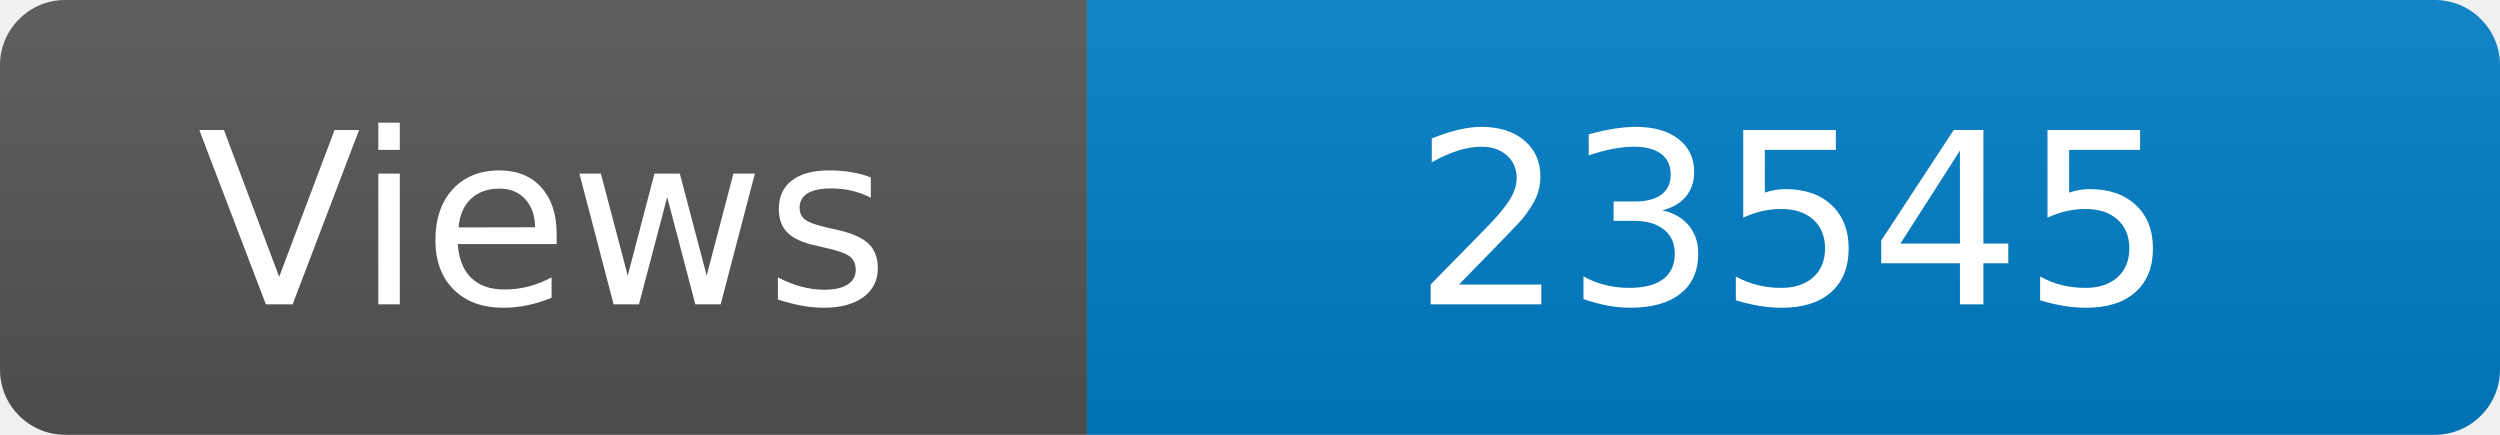
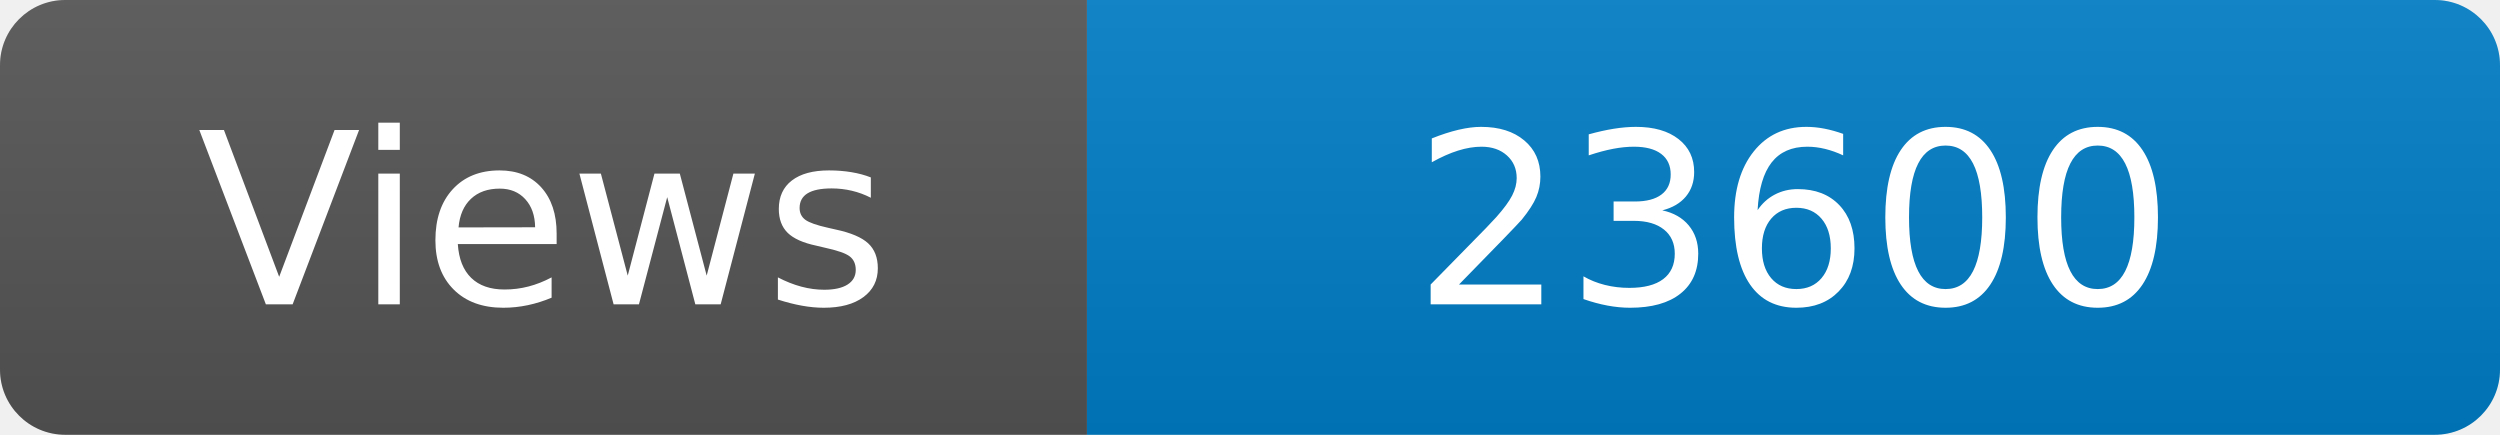
<svg xmlns="http://www.w3.org/2000/svg" width="115" height="20" role="img" aria-label="Maintained?: yes">
  <linearGradient id="s" x2="0" y2="100%">
    <stop offset="0" stop-color="#bbb" stop-opacity=".1" />
    <stop offset="1" stop-opacity=".1" />
  </linearGradient>
  <clipPath id="r">
    <rect width="115" height="20" rx="3" fill="#fff" />
  </clipPath>
  <g clip-path="url(#r)">
    <rect width="50" height="20" fill="#555" />
    <rect x="50" width="160" height="20" fill="#007ec6" />
    <rect width="115" height="20" fill="url(#s)" />
  </g>
  <g fill="#fff" text-anchor="middle" font-family="Verdana,Geneva,DejaVu Sans,sans-serif" font-size="110">
    <text x="250" y="140" transform="scale(.1)" fill="#fff">Views</text>
-     <text x="825" y="140" transform="scale(.1)" fill="#fff">23545</text>
+     <text x="825" y="140" transform="scale(.1)" fill="#fff">23600</text>
  </g>
</svg>
